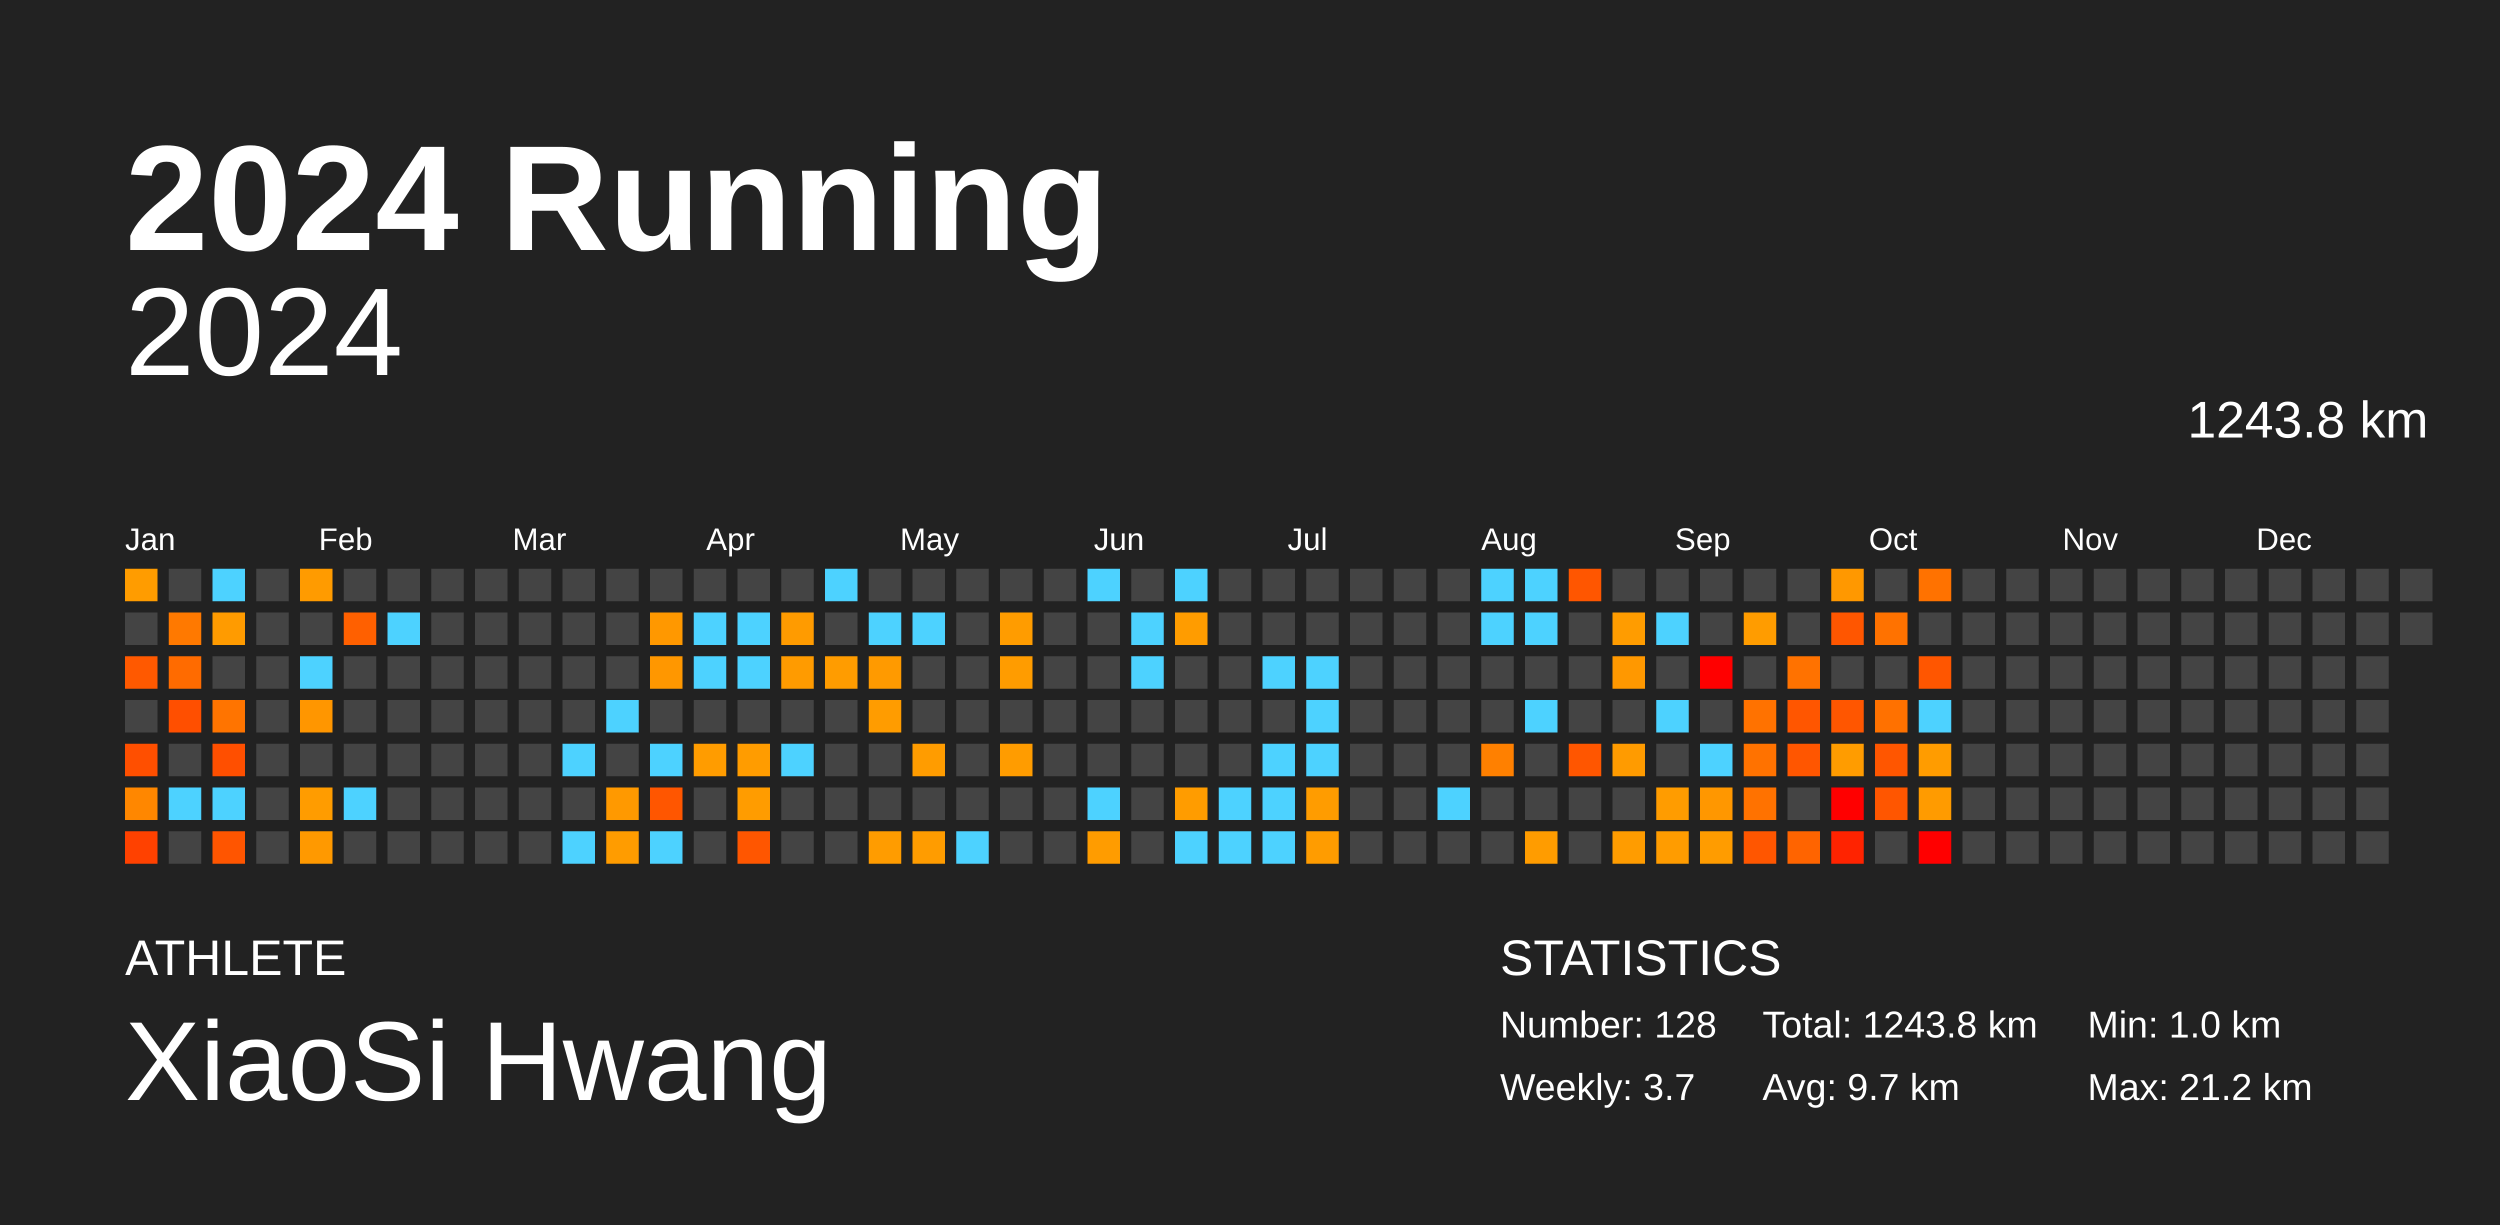
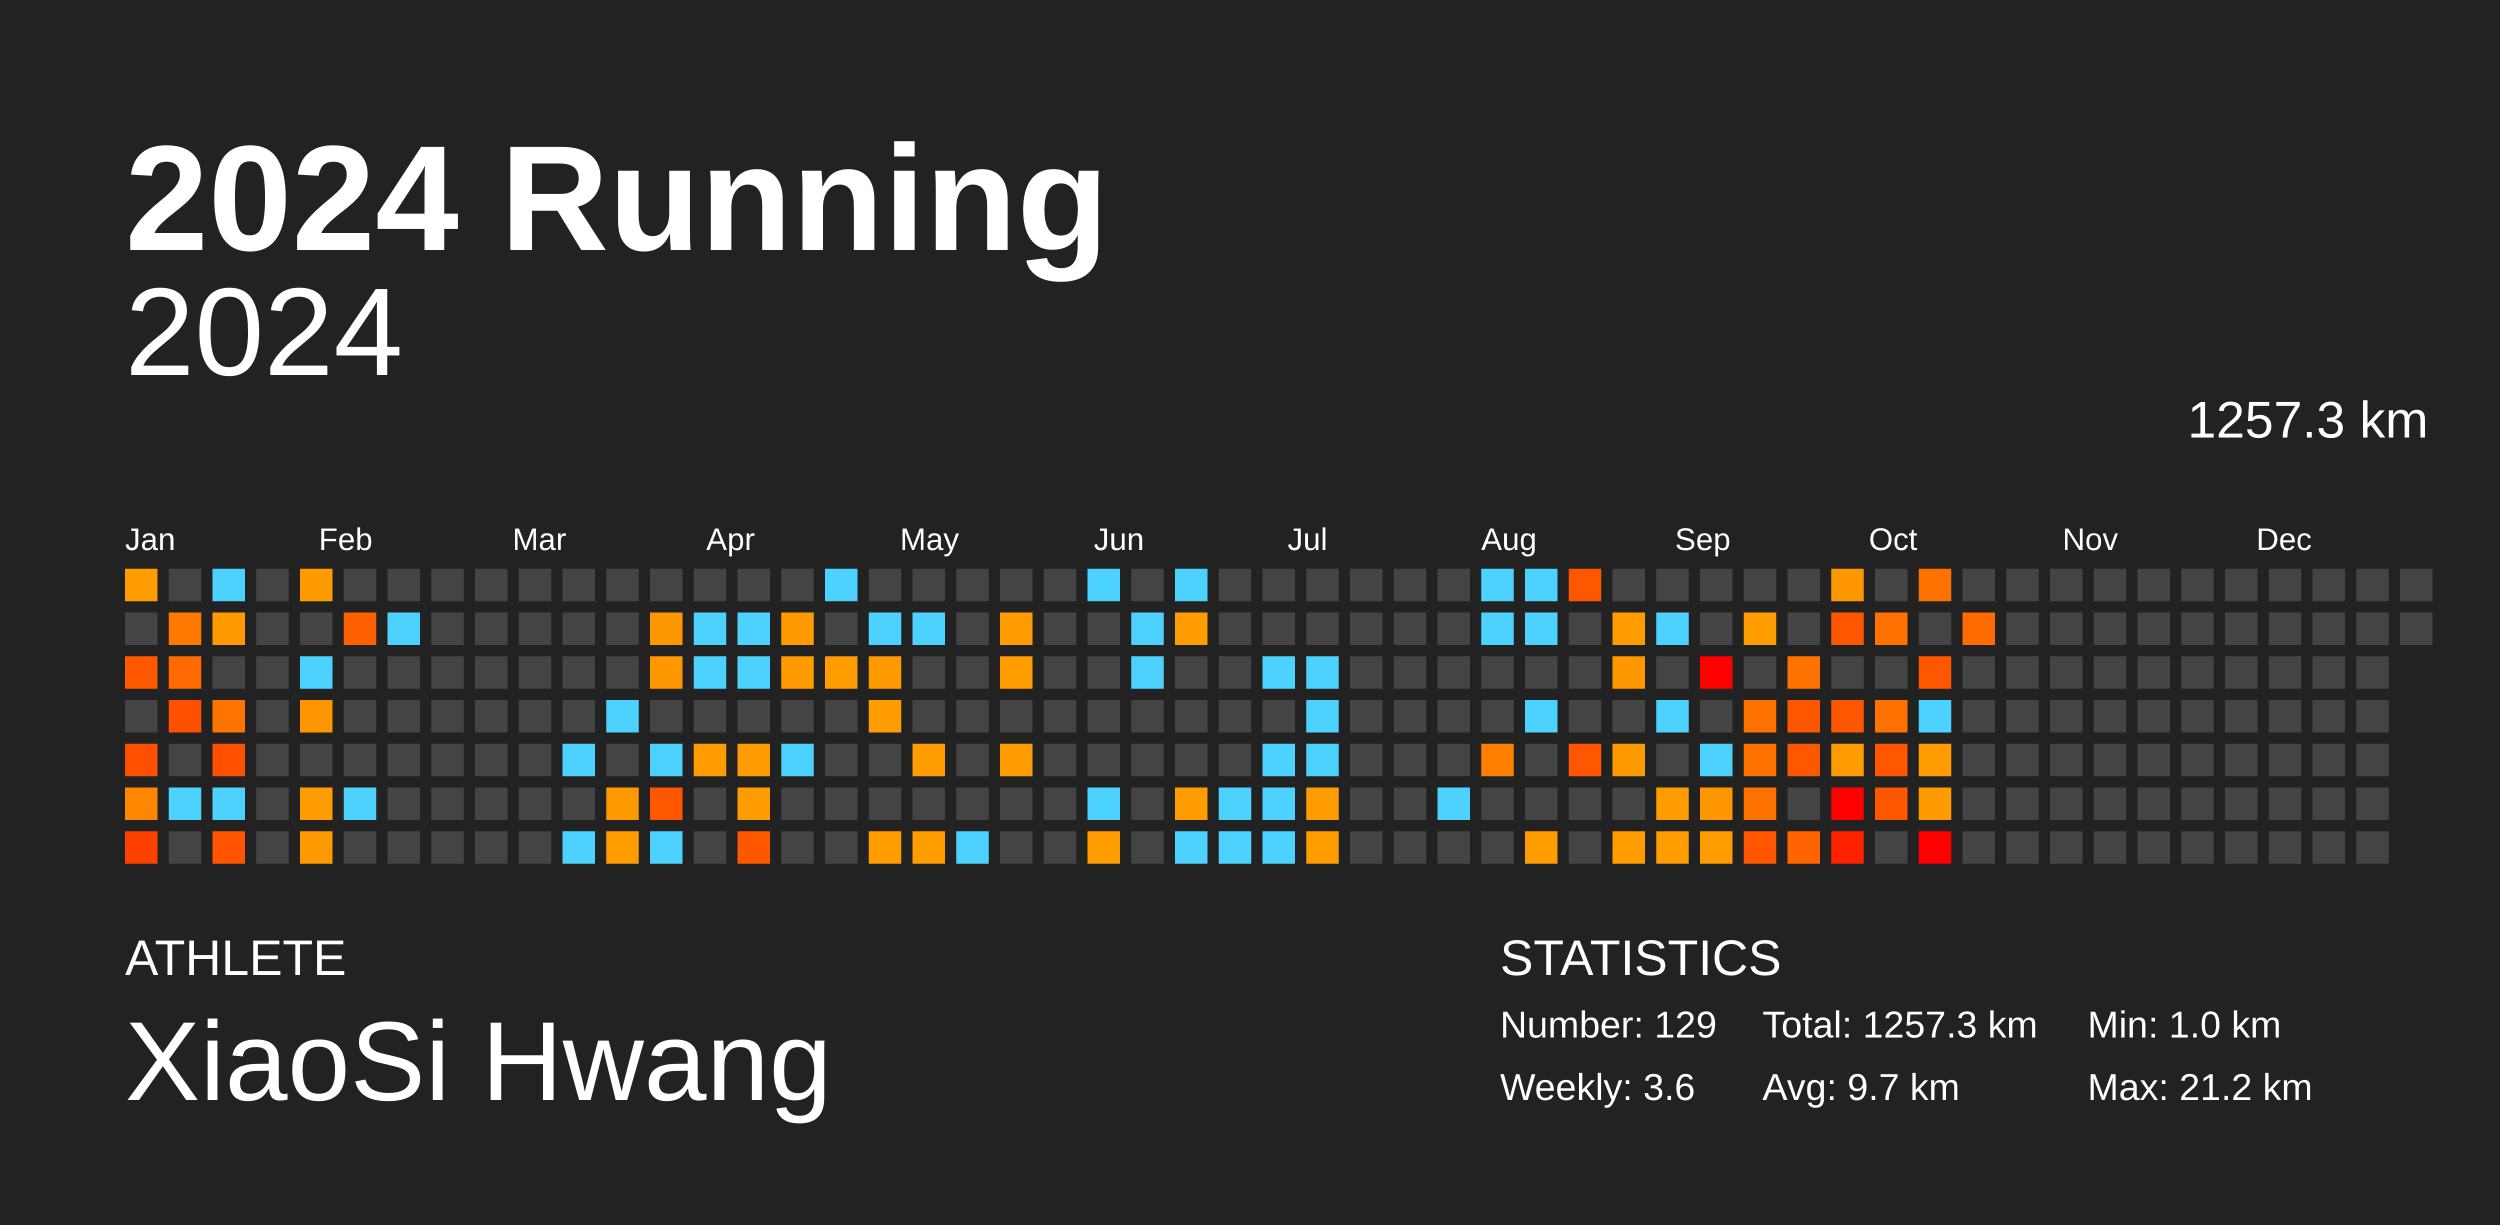
<svg xmlns="http://www.w3.org/2000/svg" baseProfile="full" height="98mm" version="1.1" viewBox="0,0,200,98" width="200mm">
  <defs />
  <rect fill="#222222" height="98" width="200" x="0" y="0" />
  <text fill="#FFFFFF" style="font-size:12px; font-family:Arial; font-weight:bold;" x="10" y="20">2024 Running</text>
  <text fill="#FFFFFF" style="font-size:4px; font-family:Arial" x="10" y="78">ATHLETE</text>
  <text fill="#FFFFFF" style="font-size:9px; font-family:Arial" x="10" y="88">XiaoSi Hwang</text>
  <text fill="#FFFFFF" style="font-size:4px; font-family:Arial" x="120" y="78">STATISTICS</text>
-   <text fill="#FFFFFF" style="font-size:3px; font-family:Arial" x="120" y="83">Number: 128</text>
-   <text fill="#FFFFFF" style="font-size:3px; font-family:Arial" x="120" y="88">Weekly: 3.7</text>
-   <text fill="#FFFFFF" style="font-size:3px; font-family:Arial" x="141" y="83">Total: 1243.8 km</text>
+   <text fill="#FFFFFF" style="font-size:3px; font-family:Arial" x="120" y="83">Number: 129</text>
+   <text fill="#FFFFFF" style="font-size:3px; font-family:Arial" x="120" y="88">Weekly: 3.6</text>
+   <text fill="#FFFFFF" style="font-size:3px; font-family:Arial" x="141" y="83">Total: 1257.3 km</text>
  <text fill="#FFFFFF" style="font-size:3px; font-family:Arial" x="141" y="88">Avg: 9.7 km</text>
  <text fill="#FFFFFF" style="font-size:3px; font-family:Arial" x="167" y="83">Min: 1.0 km</text>
  <text fill="#FFFFFF" style="font-size:3px; font-family:Arial" x="167" y="88">Max: 21.2 km</text>
  <text alignment-baseline="hanging" fill="#FFFFFF" style="font-size:10.0px; font-family:Arial;" x="10" y="30">2024</text>
-   <text alignment-baseline="hanging" fill="#FFFFFF" style="font-size:4.125px; font-family:Arial;" x="175" y="35">1243.8 km</text>
+   <text alignment-baseline="hanging" fill="#FFFFFF" style="font-size:4.125px; font-family:Arial;" x="175" y="35">1257.3 km</text>
  <text fill="#FFFFFF" style="font-size:2.5px; font-family:Arial" x="10.0" y="44">Jan</text>
  <text fill="#FFFFFF" style="font-size:2.5px; font-family:Arial" x="25.5" y="44">Feb</text>
  <text fill="#FFFFFF" style="font-size:2.5px; font-family:Arial" x="41.0" y="44">Mar</text>
  <text fill="#FFFFFF" style="font-size:2.5px; font-family:Arial" x="56.5" y="44">Apr</text>
  <text fill="#FFFFFF" style="font-size:2.5px; font-family:Arial" x="72.0" y="44">May</text>
  <text fill="#FFFFFF" style="font-size:2.5px; font-family:Arial" x="87.5" y="44">Jun</text>
  <text fill="#FFFFFF" style="font-size:2.5px; font-family:Arial" x="103.0" y="44">Jul</text>
  <text fill="#FFFFFF" style="font-size:2.5px; font-family:Arial" x="118.5" y="44">Aug</text>
  <text fill="#FFFFFF" style="font-size:2.5px; font-family:Arial" x="134.0" y="44">Sep</text>
  <text fill="#FFFFFF" style="font-size:2.5px; font-family:Arial" x="149.5" y="44">Oct</text>
  <text fill="#FFFFFF" style="font-size:2.5px; font-family:Arial" x="165.0" y="44">Nov</text>
  <text fill="#FFFFFF" style="font-size:2.5px; font-family:Arial" x="180.5" y="44">Dec</text>
  <rect fill="#ff9c00" height="2.6" width="2.6" x="10.0" y="45.5" />
  <rect fill="#444444" height="2.6" width="2.6" x="10.0" y="49.0" />
  <rect fill="#ff5900" height="2.6" width="2.6" x="10.0" y="52.5" />
  <rect fill="#444444" height="2.6" width="2.6" x="10.0" y="56.0" />
  <rect fill="#ff4f00" height="2.6" width="2.6" x="10.0" y="59.5" />
  <rect fill="#ff8700" height="2.6" width="2.6" x="10.0" y="63.0" />
  <rect fill="#ff4100" height="2.6" width="2.6" x="10.0" y="66.5" />
  <rect fill="#444444" height="2.6" width="2.6" x="13.5" y="45.5" />
  <rect fill="#ff7900" height="2.6" width="2.6" x="13.5" y="49.0" />
  <rect fill="#ff6b00" height="2.6" width="2.6" x="13.5" y="52.5" />
  <rect fill="#ff4f00" height="2.6" width="2.6" x="13.5" y="56.0" />
  <rect fill="#444444" height="2.6" width="2.6" x="13.5" y="59.5" />
  <rect fill="#4dd2ff" height="2.6" width="2.6" x="13.5" y="63.0" />
  <rect fill="#444444" height="2.6" width="2.6" x="13.5" y="66.5" />
  <rect fill="#4dd2ff" height="2.6" width="2.6" x="17.0" y="45.5" />
  <rect fill="#ff9b00" height="2.6" width="2.6" x="17.0" y="49.0" />
  <rect fill="#444444" height="2.6" width="2.6" x="17.0" y="52.5" />
  <rect fill="#ff7400" height="2.6" width="2.6" x="17.0" y="56.0" />
  <rect fill="#ff4f00" height="2.6" width="2.6" x="17.0" y="59.5" />
  <rect fill="#4dd2ff" height="2.6" width="2.6" x="17.0" y="63.0" />
  <rect fill="#ff5500" height="2.6" width="2.6" x="17.0" y="66.5" />
  <rect fill="#444444" height="2.6" width="2.6" x="20.5" y="45.5" />
  <rect fill="#444444" height="2.6" width="2.6" x="20.5" y="49.0" />
  <rect fill="#444444" height="2.6" width="2.6" x="20.5" y="52.5" />
  <rect fill="#444444" height="2.6" width="2.6" x="20.5" y="56.0" />
  <rect fill="#444444" height="2.6" width="2.6" x="20.5" y="59.5" />
  <rect fill="#444444" height="2.6" width="2.6" x="20.5" y="63.0" />
  <rect fill="#444444" height="2.6" width="2.6" x="20.5" y="66.5" />
  <rect fill="#ff9b00" height="2.6" width="2.6" x="24.0" y="45.5" />
  <rect fill="#444444" height="2.6" width="2.6" x="24.0" y="49.0" />
  <rect fill="#4dd2ff" height="2.6" width="2.6" x="24.0" y="52.5" />
  <rect fill="#ff9600" height="2.6" width="2.6" x="24.0" y="56.0" />
  <rect fill="#444444" height="2.6" width="2.6" x="24.0" y="59.5" />
  <rect fill="#ff9c00" height="2.6" width="2.6" x="24.0" y="63.0" />
  <rect fill="#ff9900" height="2.6" width="2.6" x="24.0" y="66.5" />
  <rect fill="#444444" height="2.6" width="2.6" x="27.5" y="45.5" />
  <rect fill="#ff6000" height="2.6" width="2.6" x="27.5" y="49.0" />
  <rect fill="#444444" height="2.6" width="2.6" x="27.5" y="52.5" />
  <rect fill="#444444" height="2.6" width="2.6" x="27.5" y="56.0" />
  <rect fill="#444444" height="2.6" width="2.6" x="27.5" y="59.5" />
  <rect fill="#4dd2ff" height="2.6" width="2.6" x="27.5" y="63.0" />
  <rect fill="#444444" height="2.6" width="2.6" x="27.5" y="66.5" />
  <rect fill="#444444" height="2.6" width="2.6" x="31.0" y="45.5" />
  <rect fill="#4dd2ff" height="2.6" width="2.6" x="31.0" y="49.0" />
  <rect fill="#444444" height="2.6" width="2.6" x="31.0" y="52.5" />
  <rect fill="#444444" height="2.6" width="2.6" x="31.0" y="56.0" />
  <rect fill="#444444" height="2.6" width="2.6" x="31.0" y="59.5" />
  <rect fill="#444444" height="2.6" width="2.6" x="31.0" y="63.0" />
  <rect fill="#444444" height="2.6" width="2.6" x="31.0" y="66.5" />
  <rect fill="#444444" height="2.6" width="2.6" x="34.5" y="45.5" />
  <rect fill="#444444" height="2.6" width="2.6" x="34.5" y="49.0" />
  <rect fill="#444444" height="2.6" width="2.6" x="34.5" y="52.5" />
  <rect fill="#444444" height="2.6" width="2.6" x="34.5" y="56.0" />
  <rect fill="#444444" height="2.6" width="2.6" x="34.5" y="59.5" />
  <rect fill="#444444" height="2.6" width="2.6" x="34.5" y="63.0" />
  <rect fill="#444444" height="2.6" width="2.6" x="34.5" y="66.5" />
  <rect fill="#444444" height="2.6" width="2.6" x="38.0" y="45.5" />
  <rect fill="#444444" height="2.6" width="2.6" x="38.0" y="49.0" />
  <rect fill="#444444" height="2.6" width="2.6" x="38.0" y="52.5" />
  <rect fill="#444444" height="2.6" width="2.6" x="38.0" y="56.0" />
  <rect fill="#444444" height="2.6" width="2.6" x="38.0" y="59.5" />
  <rect fill="#444444" height="2.6" width="2.6" x="38.0" y="63.0" />
  <rect fill="#444444" height="2.6" width="2.6" x="38.0" y="66.5" />
  <rect fill="#444444" height="2.6" width="2.6" x="41.5" y="45.5" />
  <rect fill="#444444" height="2.6" width="2.6" x="41.5" y="49.0" />
  <rect fill="#444444" height="2.6" width="2.6" x="41.5" y="52.5" />
  <rect fill="#444444" height="2.6" width="2.6" x="41.5" y="56.0" />
  <rect fill="#444444" height="2.6" width="2.6" x="41.5" y="59.5" />
  <rect fill="#444444" height="2.6" width="2.6" x="41.5" y="63.0" />
  <rect fill="#444444" height="2.6" width="2.6" x="41.5" y="66.5" />
  <rect fill="#444444" height="2.6" width="2.6" x="45.0" y="45.5" />
  <rect fill="#444444" height="2.6" width="2.6" x="45.0" y="49.0" />
  <rect fill="#444444" height="2.6" width="2.6" x="45.0" y="52.5" />
  <rect fill="#444444" height="2.6" width="2.6" x="45.0" y="56.0" />
  <rect fill="#4dd2ff" height="2.6" width="2.6" x="45.0" y="59.5" />
  <rect fill="#444444" height="2.6" width="2.6" x="45.0" y="63.0" />
  <rect fill="#4dd2ff" height="2.6" width="2.6" x="45.0" y="66.5" />
  <rect fill="#444444" height="2.6" width="2.6" x="48.5" y="45.5" />
  <rect fill="#444444" height="2.6" width="2.6" x="48.5" y="49.0" />
  <rect fill="#444444" height="2.6" width="2.6" x="48.5" y="52.5" />
  <rect fill="#4dd2ff" height="2.6" width="2.6" x="48.5" y="56.0" />
  <rect fill="#444444" height="2.6" width="2.6" x="48.5" y="59.5" />
  <rect fill="#ff9900" height="2.6" width="2.6" x="48.5" y="63.0" />
  <rect fill="#ff9c00" height="2.6" width="2.6" x="48.5" y="66.5" />
  <rect fill="#444444" height="2.6" width="2.6" x="52.0" y="45.5" />
  <rect fill="#ff9800" height="2.6" width="2.6" x="52.0" y="49.0" />
  <rect fill="#ff9700" height="2.6" width="2.6" x="52.0" y="52.5" />
  <rect fill="#444444" height="2.6" width="2.6" x="52.0" y="56.0" />
  <rect fill="#4dd2ff" height="2.6" width="2.6" x="52.0" y="59.5" />
  <rect fill="#ff5600" height="2.6" width="2.6" x="52.0" y="63.0" />
  <rect fill="#4dd2ff" height="2.6" width="2.6" x="52.0" y="66.5" />
  <rect fill="#444444" height="2.6" width="2.6" x="55.5" y="45.5" />
  <rect fill="#4dd2ff" height="2.6" width="2.6" x="55.5" y="49.0" />
  <rect fill="#4dd2ff" height="2.6" width="2.6" x="55.5" y="52.5" />
  <rect fill="#444444" height="2.6" width="2.6" x="55.5" y="56.0" />
  <rect fill="#ff9c00" height="2.6" width="2.6" x="55.5" y="59.5" />
  <rect fill="#444444" height="2.6" width="2.6" x="55.5" y="63.0" />
  <rect fill="#444444" height="2.6" width="2.6" x="55.5" y="66.5" />
  <rect fill="#444444" height="2.6" width="2.6" x="59.0" y="45.5" />
  <rect fill="#4dd2ff" height="2.6" width="2.6" x="59.0" y="49.0" />
  <rect fill="#4dd2ff" height="2.6" width="2.6" x="59.0" y="52.5" />
  <rect fill="#444444" height="2.6" width="2.6" x="59.0" y="56.0" />
  <rect fill="#ff9c00" height="2.6" width="2.6" x="59.0" y="59.5" />
  <rect fill="#ff9c00" height="2.6" width="2.6" x="59.0" y="63.0" />
  <rect fill="#ff5600" height="2.6" width="2.6" x="59.0" y="66.5" />
  <rect fill="#444444" height="2.6" width="2.6" x="62.5" y="45.5" />
  <rect fill="#ff9b00" height="2.6" width="2.6" x="62.5" y="49.0" />
  <rect fill="#ff9b00" height="2.6" width="2.6" x="62.5" y="52.5" />
  <rect fill="#444444" height="2.6" width="2.6" x="62.5" y="56.0" />
  <rect fill="#4dd2ff" height="2.6" width="2.6" x="62.5" y="59.5" />
  <rect fill="#444444" height="2.6" width="2.6" x="62.5" y="63.0" />
  <rect fill="#444444" height="2.6" width="2.6" x="62.5" y="66.5" />
  <rect fill="#4dd2ff" height="2.6" width="2.6" x="66.0" y="45.5" />
  <rect fill="#444444" height="2.6" width="2.6" x="66.0" y="49.0" />
  <rect fill="#ff9c00" height="2.6" width="2.6" x="66.0" y="52.5" />
  <rect fill="#444444" height="2.6" width="2.6" x="66.0" y="56.0" />
  <rect fill="#444444" height="2.6" width="2.6" x="66.0" y="59.5" />
  <rect fill="#444444" height="2.6" width="2.6" x="66.0" y="63.0" />
  <rect fill="#444444" height="2.6" width="2.6" x="66.0" y="66.5" />
  <rect fill="#444444" height="2.6" width="2.6" x="69.5" y="45.5" />
  <rect fill="#4dd2ff" height="2.6" width="2.6" x="69.5" y="49.0" />
  <rect fill="#ff9a00" height="2.6" width="2.6" x="69.5" y="52.5" />
  <rect fill="#ff9c00" height="2.6" width="2.6" x="69.5" y="56.0" />
  <rect fill="#444444" height="2.6" width="2.6" x="69.5" y="59.5" />
  <rect fill="#444444" height="2.6" width="2.6" x="69.5" y="63.0" />
  <rect fill="#ff9c00" height="2.6" width="2.6" x="69.5" y="66.5" />
  <rect fill="#444444" height="2.6" width="2.6" x="73.0" y="45.5" />
  <rect fill="#4dd2ff" height="2.6" width="2.6" x="73.0" y="49.0" />
  <rect fill="#444444" height="2.6" width="2.6" x="73.0" y="52.5" />
  <rect fill="#444444" height="2.6" width="2.6" x="73.0" y="56.0" />
  <rect fill="#ff9c00" height="2.6" width="2.6" x="73.0" y="59.5" />
  <rect fill="#444444" height="2.6" width="2.6" x="73.0" y="63.0" />
  <rect fill="#ff9c00" height="2.6" width="2.6" x="73.0" y="66.5" />
  <rect fill="#444444" height="2.6" width="2.6" x="76.5" y="45.5" />
  <rect fill="#444444" height="2.6" width="2.6" x="76.5" y="49.0" />
  <rect fill="#444444" height="2.6" width="2.6" x="76.5" y="52.5" />
  <rect fill="#444444" height="2.6" width="2.6" x="76.5" y="56.0" />
  <rect fill="#444444" height="2.6" width="2.6" x="76.5" y="59.5" />
  <rect fill="#444444" height="2.6" width="2.6" x="76.5" y="63.0" />
  <rect fill="#4dd2ff" height="2.6" width="2.6" x="76.5" y="66.5" />
  <rect fill="#444444" height="2.6" width="2.6" x="80.0" y="45.5" />
  <rect fill="#ff9c00" height="2.6" width="2.6" x="80.0" y="49.0" />
  <rect fill="#ff9c00" height="2.6" width="2.6" x="80.0" y="52.5" />
  <rect fill="#444444" height="2.6" width="2.6" x="80.0" y="56.0" />
  <rect fill="#ff9c00" height="2.6" width="2.6" x="80.0" y="59.5" />
  <rect fill="#444444" height="2.6" width="2.6" x="80.0" y="63.0" />
  <rect fill="#444444" height="2.6" width="2.6" x="80.0" y="66.5" />
  <rect fill="#444444" height="2.6" width="2.6" x="83.5" y="45.5" />
  <rect fill="#444444" height="2.6" width="2.6" x="83.5" y="49.0" />
  <rect fill="#444444" height="2.6" width="2.6" x="83.5" y="52.5" />
  <rect fill="#444444" height="2.6" width="2.6" x="83.5" y="56.0" />
  <rect fill="#444444" height="2.6" width="2.6" x="83.5" y="59.5" />
  <rect fill="#444444" height="2.6" width="2.6" x="83.5" y="63.0" />
  <rect fill="#444444" height="2.6" width="2.6" x="83.5" y="66.5" />
  <rect fill="#4dd2ff" height="2.6" width="2.6" x="87.0" y="45.5" />
  <rect fill="#444444" height="2.6" width="2.6" x="87.0" y="49.0" />
  <rect fill="#444444" height="2.6" width="2.6" x="87.0" y="52.5" />
  <rect fill="#444444" height="2.6" width="2.6" x="87.0" y="56.0" />
  <rect fill="#444444" height="2.6" width="2.6" x="87.0" y="59.5" />
  <rect fill="#4dd2ff" height="2.6" width="2.6" x="87.0" y="63.0" />
  <rect fill="#ff9c00" height="2.6" width="2.6" x="87.0" y="66.5" />
  <rect fill="#444444" height="2.6" width="2.6" x="90.5" y="45.5" />
  <rect fill="#4dd2ff" height="2.6" width="2.6" x="90.5" y="49.0" />
  <rect fill="#4dd2ff" height="2.6" width="2.6" x="90.5" y="52.5" />
  <rect fill="#444444" height="2.6" width="2.6" x="90.5" y="56.0" />
  <rect fill="#444444" height="2.6" width="2.6" x="90.5" y="59.5" />
  <rect fill="#444444" height="2.6" width="2.6" x="90.5" y="63.0" />
  <rect fill="#444444" height="2.6" width="2.6" x="90.5" y="66.5" />
  <rect fill="#4dd2ff" height="2.6" width="2.6" x="94.0" y="45.5" />
  <rect fill="#ff9c00" height="2.6" width="2.6" x="94.0" y="49.0" />
  <rect fill="#444444" height="2.6" width="2.6" x="94.0" y="52.5" />
  <rect fill="#444444" height="2.6" width="2.6" x="94.0" y="56.0" />
  <rect fill="#444444" height="2.6" width="2.6" x="94.0" y="59.5" />
  <rect fill="#ff9c00" height="2.6" width="2.6" x="94.0" y="63.0" />
  <rect fill="#4dd2ff" height="2.6" width="2.6" x="94.0" y="66.5" />
  <rect fill="#444444" height="2.6" width="2.6" x="97.5" y="45.5" />
  <rect fill="#444444" height="2.6" width="2.6" x="97.5" y="49.0" />
  <rect fill="#444444" height="2.6" width="2.6" x="97.5" y="52.5" />
  <rect fill="#444444" height="2.6" width="2.6" x="97.5" y="56.0" />
  <rect fill="#444444" height="2.6" width="2.6" x="97.5" y="59.5" />
  <rect fill="#4dd2ff" height="2.6" width="2.6" x="97.5" y="63.0" />
  <rect fill="#4dd2ff" height="2.6" width="2.6" x="97.5" y="66.5" />
  <rect fill="#444444" height="2.6" width="2.6" x="101.0" y="45.5" />
  <rect fill="#444444" height="2.6" width="2.6" x="101.0" y="49.0" />
  <rect fill="#4dd2ff" height="2.6" width="2.6" x="101.0" y="52.5" />
  <rect fill="#444444" height="2.6" width="2.6" x="101.0" y="56.0" />
  <rect fill="#4dd2ff" height="2.6" width="2.6" x="101.0" y="59.5" />
  <rect fill="#4dd2ff" height="2.6" width="2.6" x="101.0" y="63.0" />
  <rect fill="#4dd2ff" height="2.6" width="2.6" x="101.0" y="66.5" />
  <rect fill="#444444" height="2.6" width="2.6" x="104.5" y="45.5" />
  <rect fill="#444444" height="2.6" width="2.6" x="104.5" y="49.0" />
  <rect fill="#4dd2ff" height="2.6" width="2.6" x="104.5" y="52.5" />
  <rect fill="#4dd2ff" height="2.6" width="2.6" x="104.5" y="56.0" />
  <rect fill="#4dd2ff" height="2.6" width="2.6" x="104.5" y="59.5" />
  <rect fill="#ff9c00" height="2.6" width="2.6" x="104.5" y="63.0" />
  <rect fill="#ff9c00" height="2.6" width="2.6" x="104.5" y="66.5" />
  <rect fill="#444444" height="2.6" width="2.6" x="108.0" y="45.5" />
  <rect fill="#444444" height="2.6" width="2.6" x="108.0" y="49.0" />
  <rect fill="#444444" height="2.6" width="2.6" x="108.0" y="52.5" />
  <rect fill="#444444" height="2.6" width="2.6" x="108.0" y="56.0" />
  <rect fill="#444444" height="2.6" width="2.6" x="108.0" y="59.5" />
  <rect fill="#444444" height="2.6" width="2.6" x="108.0" y="63.0" />
  <rect fill="#444444" height="2.6" width="2.6" x="108.0" y="66.5" />
  <rect fill="#444444" height="2.6" width="2.6" x="111.5" y="45.5" />
  <rect fill="#444444" height="2.6" width="2.6" x="111.5" y="49.0" />
  <rect fill="#444444" height="2.6" width="2.6" x="111.5" y="52.5" />
  <rect fill="#444444" height="2.6" width="2.6" x="111.5" y="56.0" />
  <rect fill="#444444" height="2.6" width="2.6" x="111.5" y="59.5" />
  <rect fill="#444444" height="2.6" width="2.6" x="111.5" y="63.0" />
  <rect fill="#444444" height="2.6" width="2.6" x="111.5" y="66.5" />
  <rect fill="#444444" height="2.6" width="2.6" x="115.0" y="45.5" />
  <rect fill="#444444" height="2.6" width="2.6" x="115.0" y="49.0" />
  <rect fill="#444444" height="2.6" width="2.6" x="115.0" y="52.5" />
  <rect fill="#444444" height="2.6" width="2.6" x="115.0" y="56.0" />
  <rect fill="#444444" height="2.6" width="2.6" x="115.0" y="59.5" />
  <rect fill="#4dd2ff" height="2.6" width="2.6" x="115.0" y="63.0" />
  <rect fill="#444444" height="2.6" width="2.6" x="115.0" y="66.5" />
  <rect fill="#4dd2ff" height="2.6" width="2.6" x="118.5" y="45.5" />
  <rect fill="#4dd2ff" height="2.6" width="2.6" x="118.5" y="49.0" />
  <rect fill="#444444" height="2.6" width="2.6" x="118.5" y="52.5" />
  <rect fill="#444444" height="2.6" width="2.6" x="118.5" y="56.0" />
  <rect fill="#ff8000" height="2.6" width="2.6" x="118.5" y="59.5" />
  <rect fill="#444444" height="2.6" width="2.6" x="118.5" y="63.0" />
  <rect fill="#444444" height="2.6" width="2.6" x="118.5" y="66.5" />
  <rect fill="#4dd2ff" height="2.6" width="2.6" x="122.0" y="45.5" />
  <rect fill="#4dd2ff" height="2.6" width="2.6" x="122.0" y="49.0" />
  <rect fill="#444444" height="2.6" width="2.6" x="122.0" y="52.5" />
  <rect fill="#4dd2ff" height="2.6" width="2.6" x="122.0" y="56.0" />
  <rect fill="#444444" height="2.6" width="2.6" x="122.0" y="59.5" />
  <rect fill="#444444" height="2.6" width="2.6" x="122.0" y="63.0" />
  <rect fill="#ff9c00" height="2.6" width="2.6" x="122.0" y="66.5" />
  <rect fill="#ff5600" height="2.6" width="2.6" x="125.5" y="45.5" />
  <rect fill="#444444" height="2.6" width="2.6" x="125.5" y="49.0" />
  <rect fill="#444444" height="2.6" width="2.6" x="125.5" y="52.5" />
  <rect fill="#444444" height="2.6" width="2.6" x="125.5" y="56.0" />
  <rect fill="#ff5600" height="2.6" width="2.6" x="125.5" y="59.5" />
  <rect fill="#444444" height="2.6" width="2.6" x="125.5" y="63.0" />
  <rect fill="#444444" height="2.6" width="2.6" x="125.5" y="66.5" />
  <rect fill="#444444" height="2.6" width="2.6" x="129.0" y="45.5" />
  <rect fill="#ff9c00" height="2.6" width="2.6" x="129.0" y="49.0" />
  <rect fill="#ff9800" height="2.6" width="2.6" x="129.0" y="52.5" />
  <rect fill="#444444" height="2.6" width="2.6" x="129.0" y="56.0" />
  <rect fill="#ff9b00" height="2.6" width="2.6" x="129.0" y="59.5" />
  <rect fill="#444444" height="2.6" width="2.6" x="129.0" y="63.0" />
  <rect fill="#ff9c00" height="2.6" width="2.6" x="129.0" y="66.5" />
  <rect fill="#444444" height="2.6" width="2.6" x="132.5" y="45.5" />
  <rect fill="#4dd2ff" height="2.6" width="2.6" x="132.5" y="49.0" />
  <rect fill="#444444" height="2.6" width="2.6" x="132.5" y="52.5" />
  <rect fill="#4dd2ff" height="2.6" width="2.6" x="132.5" y="56.0" />
  <rect fill="#444444" height="2.6" width="2.6" x="132.5" y="59.5" />
  <rect fill="#ff9c00" height="2.6" width="2.6" x="132.5" y="63.0" />
  <rect fill="#ff9c00" height="2.6" width="2.6" x="132.5" y="66.5" />
  <rect fill="#444444" height="2.6" width="2.6" x="136.0" y="45.5" />
  <rect fill="#444444" height="2.6" width="2.6" x="136.0" y="49.0" />
  <rect fill="red" height="2.6" width="2.6" x="136.0" y="52.5" />
  <rect fill="#444444" height="2.6" width="2.6" x="136.0" y="56.0" />
  <rect fill="#4dd2ff" height="2.6" width="2.6" x="136.0" y="59.5" />
  <rect fill="#ff9700" height="2.6" width="2.6" x="136.0" y="63.0" />
  <rect fill="#ff9c00" height="2.6" width="2.6" x="136.0" y="66.5" />
  <rect fill="#444444" height="2.6" width="2.6" x="139.5" y="45.5" />
  <rect fill="#ff9c00" height="2.6" width="2.6" x="139.5" y="49.0" />
  <rect fill="#444444" height="2.6" width="2.6" x="139.5" y="52.5" />
  <rect fill="#ff7200" height="2.6" width="2.6" x="139.5" y="56.0" />
  <rect fill="#ff7200" height="2.6" width="2.6" x="139.5" y="59.5" />
  <rect fill="#ff7200" height="2.6" width="2.6" x="139.5" y="63.0" />
  <rect fill="#ff5600" height="2.6" width="2.6" x="139.5" y="66.5" />
  <rect fill="#444444" height="2.6" width="2.6" x="143.0" y="45.5" />
  <rect fill="#444444" height="2.6" width="2.6" x="143.0" y="49.0" />
  <rect fill="#ff7200" height="2.6" width="2.6" x="143.0" y="52.5" />
  <rect fill="#ff5600" height="2.6" width="2.6" x="143.0" y="56.0" />
  <rect fill="#ff5600" height="2.6" width="2.6" x="143.0" y="59.5" />
  <rect fill="#444444" height="2.6" width="2.6" x="143.0" y="63.0" />
  <rect fill="#ff6400" height="2.6" width="2.6" x="143.0" y="66.5" />
  <rect fill="#ff9800" height="2.6" width="2.6" x="146.5" y="45.5" />
  <rect fill="#ff5600" height="2.6" width="2.6" x="146.5" y="49.0" />
  <rect fill="#444444" height="2.6" width="2.6" x="146.5" y="52.5" />
  <rect fill="#ff5600" height="2.6" width="2.6" x="146.5" y="56.0" />
  <rect fill="#ff9c00" height="2.6" width="2.6" x="146.5" y="59.5" />
  <rect fill="red" height="2.6" width="2.6" x="146.5" y="63.0" />
  <rect fill="#ff2300" height="2.6" width="2.6" x="146.5" y="66.5" />
  <rect fill="#444444" height="2.6" width="2.6" x="150.0" y="45.5" />
  <rect fill="#ff7200" height="2.6" width="2.6" x="150.0" y="49.0" />
  <rect fill="#444444" height="2.6" width="2.6" x="150.0" y="52.5" />
  <rect fill="#ff7100" height="2.6" width="2.6" x="150.0" y="56.0" />
  <rect fill="#ff5600" height="2.6" width="2.6" x="150.0" y="59.5" />
  <rect fill="#ff5600" height="2.6" width="2.6" x="150.0" y="63.0" />
  <rect fill="#444444" height="2.6" width="2.6" x="150.0" y="66.5" />
  <rect fill="#ff7200" height="2.6" width="2.6" x="153.5" y="45.5" />
  <rect fill="#444444" height="2.6" width="2.6" x="153.5" y="49.0" />
  <rect fill="#ff5600" height="2.6" width="2.6" x="153.5" y="52.5" />
  <rect fill="#4dd2ff" height="2.6" width="2.6" x="153.5" y="56.0" />
  <rect fill="#ff9c00" height="2.6" width="2.6" x="153.5" y="59.5" />
  <rect fill="#ff9b00" height="2.6" width="2.6" x="153.5" y="63.0" />
  <rect fill="red" height="2.6" width="2.6" x="153.5" y="66.5" />
  <rect fill="#444444" height="2.6" width="2.6" x="157.0" y="45.5" />
-   <rect fill="#444444" height="2.6" width="2.6" x="157.0" y="49.0" />
+   <rect fill="#ff6b00" height="2.6" width="2.6" x="157.0" y="49.0" />
  <rect fill="#444444" height="2.6" width="2.6" x="157.0" y="52.5" />
  <rect fill="#444444" height="2.6" width="2.6" x="157.0" y="56.0" />
  <rect fill="#444444" height="2.6" width="2.6" x="157.0" y="59.5" />
  <rect fill="#444444" height="2.6" width="2.6" x="157.0" y="63.0" />
  <rect fill="#444444" height="2.6" width="2.6" x="157.0" y="66.5" />
  <rect fill="#444444" height="2.6" width="2.6" x="160.5" y="45.5" />
  <rect fill="#444444" height="2.6" width="2.6" x="160.5" y="49.0" />
  <rect fill="#444444" height="2.6" width="2.6" x="160.5" y="52.5" />
  <rect fill="#444444" height="2.6" width="2.6" x="160.5" y="56.0" />
  <rect fill="#444444" height="2.6" width="2.6" x="160.5" y="59.5" />
  <rect fill="#444444" height="2.6" width="2.6" x="160.5" y="63.0" />
  <rect fill="#444444" height="2.6" width="2.6" x="160.5" y="66.5" />
  <rect fill="#444444" height="2.6" width="2.6" x="164.0" y="45.5" />
  <rect fill="#444444" height="2.6" width="2.6" x="164.0" y="49.0" />
  <rect fill="#444444" height="2.6" width="2.6" x="164.0" y="52.5" />
  <rect fill="#444444" height="2.6" width="2.6" x="164.0" y="56.0" />
  <rect fill="#444444" height="2.6" width="2.6" x="164.0" y="59.5" />
  <rect fill="#444444" height="2.6" width="2.6" x="164.0" y="63.0" />
  <rect fill="#444444" height="2.6" width="2.6" x="164.0" y="66.5" />
  <rect fill="#444444" height="2.6" width="2.6" x="167.5" y="45.5" />
  <rect fill="#444444" height="2.6" width="2.6" x="167.5" y="49.0" />
  <rect fill="#444444" height="2.6" width="2.6" x="167.5" y="52.5" />
  <rect fill="#444444" height="2.6" width="2.6" x="167.5" y="56.0" />
  <rect fill="#444444" height="2.6" width="2.6" x="167.5" y="59.5" />
  <rect fill="#444444" height="2.6" width="2.6" x="167.5" y="63.0" />
  <rect fill="#444444" height="2.6" width="2.6" x="167.5" y="66.5" />
  <rect fill="#444444" height="2.6" width="2.6" x="171.0" y="45.5" />
  <rect fill="#444444" height="2.6" width="2.6" x="171.0" y="49.0" />
  <rect fill="#444444" height="2.6" width="2.6" x="171.0" y="52.5" />
  <rect fill="#444444" height="2.6" width="2.6" x="171.0" y="56.0" />
  <rect fill="#444444" height="2.6" width="2.6" x="171.0" y="59.5" />
  <rect fill="#444444" height="2.6" width="2.6" x="171.0" y="63.0" />
  <rect fill="#444444" height="2.6" width="2.6" x="171.0" y="66.5" />
  <rect fill="#444444" height="2.6" width="2.6" x="174.5" y="45.5" />
  <rect fill="#444444" height="2.6" width="2.6" x="174.5" y="49.0" />
  <rect fill="#444444" height="2.6" width="2.6" x="174.5" y="52.5" />
  <rect fill="#444444" height="2.6" width="2.6" x="174.5" y="56.0" />
  <rect fill="#444444" height="2.6" width="2.6" x="174.5" y="59.5" />
  <rect fill="#444444" height="2.6" width="2.6" x="174.5" y="63.0" />
  <rect fill="#444444" height="2.6" width="2.6" x="174.5" y="66.5" />
  <rect fill="#444444" height="2.6" width="2.6" x="178.0" y="45.5" />
  <rect fill="#444444" height="2.6" width="2.6" x="178.0" y="49.0" />
  <rect fill="#444444" height="2.6" width="2.6" x="178.0" y="52.5" />
  <rect fill="#444444" height="2.6" width="2.6" x="178.0" y="56.0" />
  <rect fill="#444444" height="2.6" width="2.6" x="178.0" y="59.5" />
  <rect fill="#444444" height="2.6" width="2.6" x="178.0" y="63.0" />
  <rect fill="#444444" height="2.6" width="2.6" x="178.0" y="66.5" />
  <rect fill="#444444" height="2.6" width="2.6" x="181.5" y="45.5" />
  <rect fill="#444444" height="2.6" width="2.6" x="181.5" y="49.0" />
  <rect fill="#444444" height="2.6" width="2.6" x="181.5" y="52.5" />
  <rect fill="#444444" height="2.6" width="2.6" x="181.5" y="56.0" />
  <rect fill="#444444" height="2.6" width="2.6" x="181.5" y="59.5" />
  <rect fill="#444444" height="2.6" width="2.6" x="181.5" y="63.0" />
  <rect fill="#444444" height="2.6" width="2.6" x="181.5" y="66.5" />
  <rect fill="#444444" height="2.6" width="2.6" x="185.0" y="45.5" />
  <rect fill="#444444" height="2.6" width="2.6" x="185.0" y="49.0" />
  <rect fill="#444444" height="2.6" width="2.6" x="185.0" y="52.5" />
  <rect fill="#444444" height="2.6" width="2.6" x="185.0" y="56.0" />
  <rect fill="#444444" height="2.6" width="2.6" x="185.0" y="59.5" />
  <rect fill="#444444" height="2.6" width="2.6" x="185.0" y="63.0" />
  <rect fill="#444444" height="2.6" width="2.6" x="185.0" y="66.5" />
  <rect fill="#444444" height="2.6" width="2.6" x="188.5" y="45.5" />
  <rect fill="#444444" height="2.6" width="2.6" x="188.5" y="49.0" />
  <rect fill="#444444" height="2.6" width="2.6" x="188.5" y="52.5" />
  <rect fill="#444444" height="2.6" width="2.6" x="188.5" y="56.0" />
  <rect fill="#444444" height="2.6" width="2.6" x="188.5" y="59.5" />
  <rect fill="#444444" height="2.6" width="2.6" x="188.5" y="63.0" />
  <rect fill="#444444" height="2.6" width="2.6" x="188.5" y="66.5" />
  <rect fill="#444444" height="2.6" width="2.6" x="192.0" y="45.5" />
  <rect fill="#444444" height="2.6" width="2.6" x="192.0" y="49.0" />
</svg>
